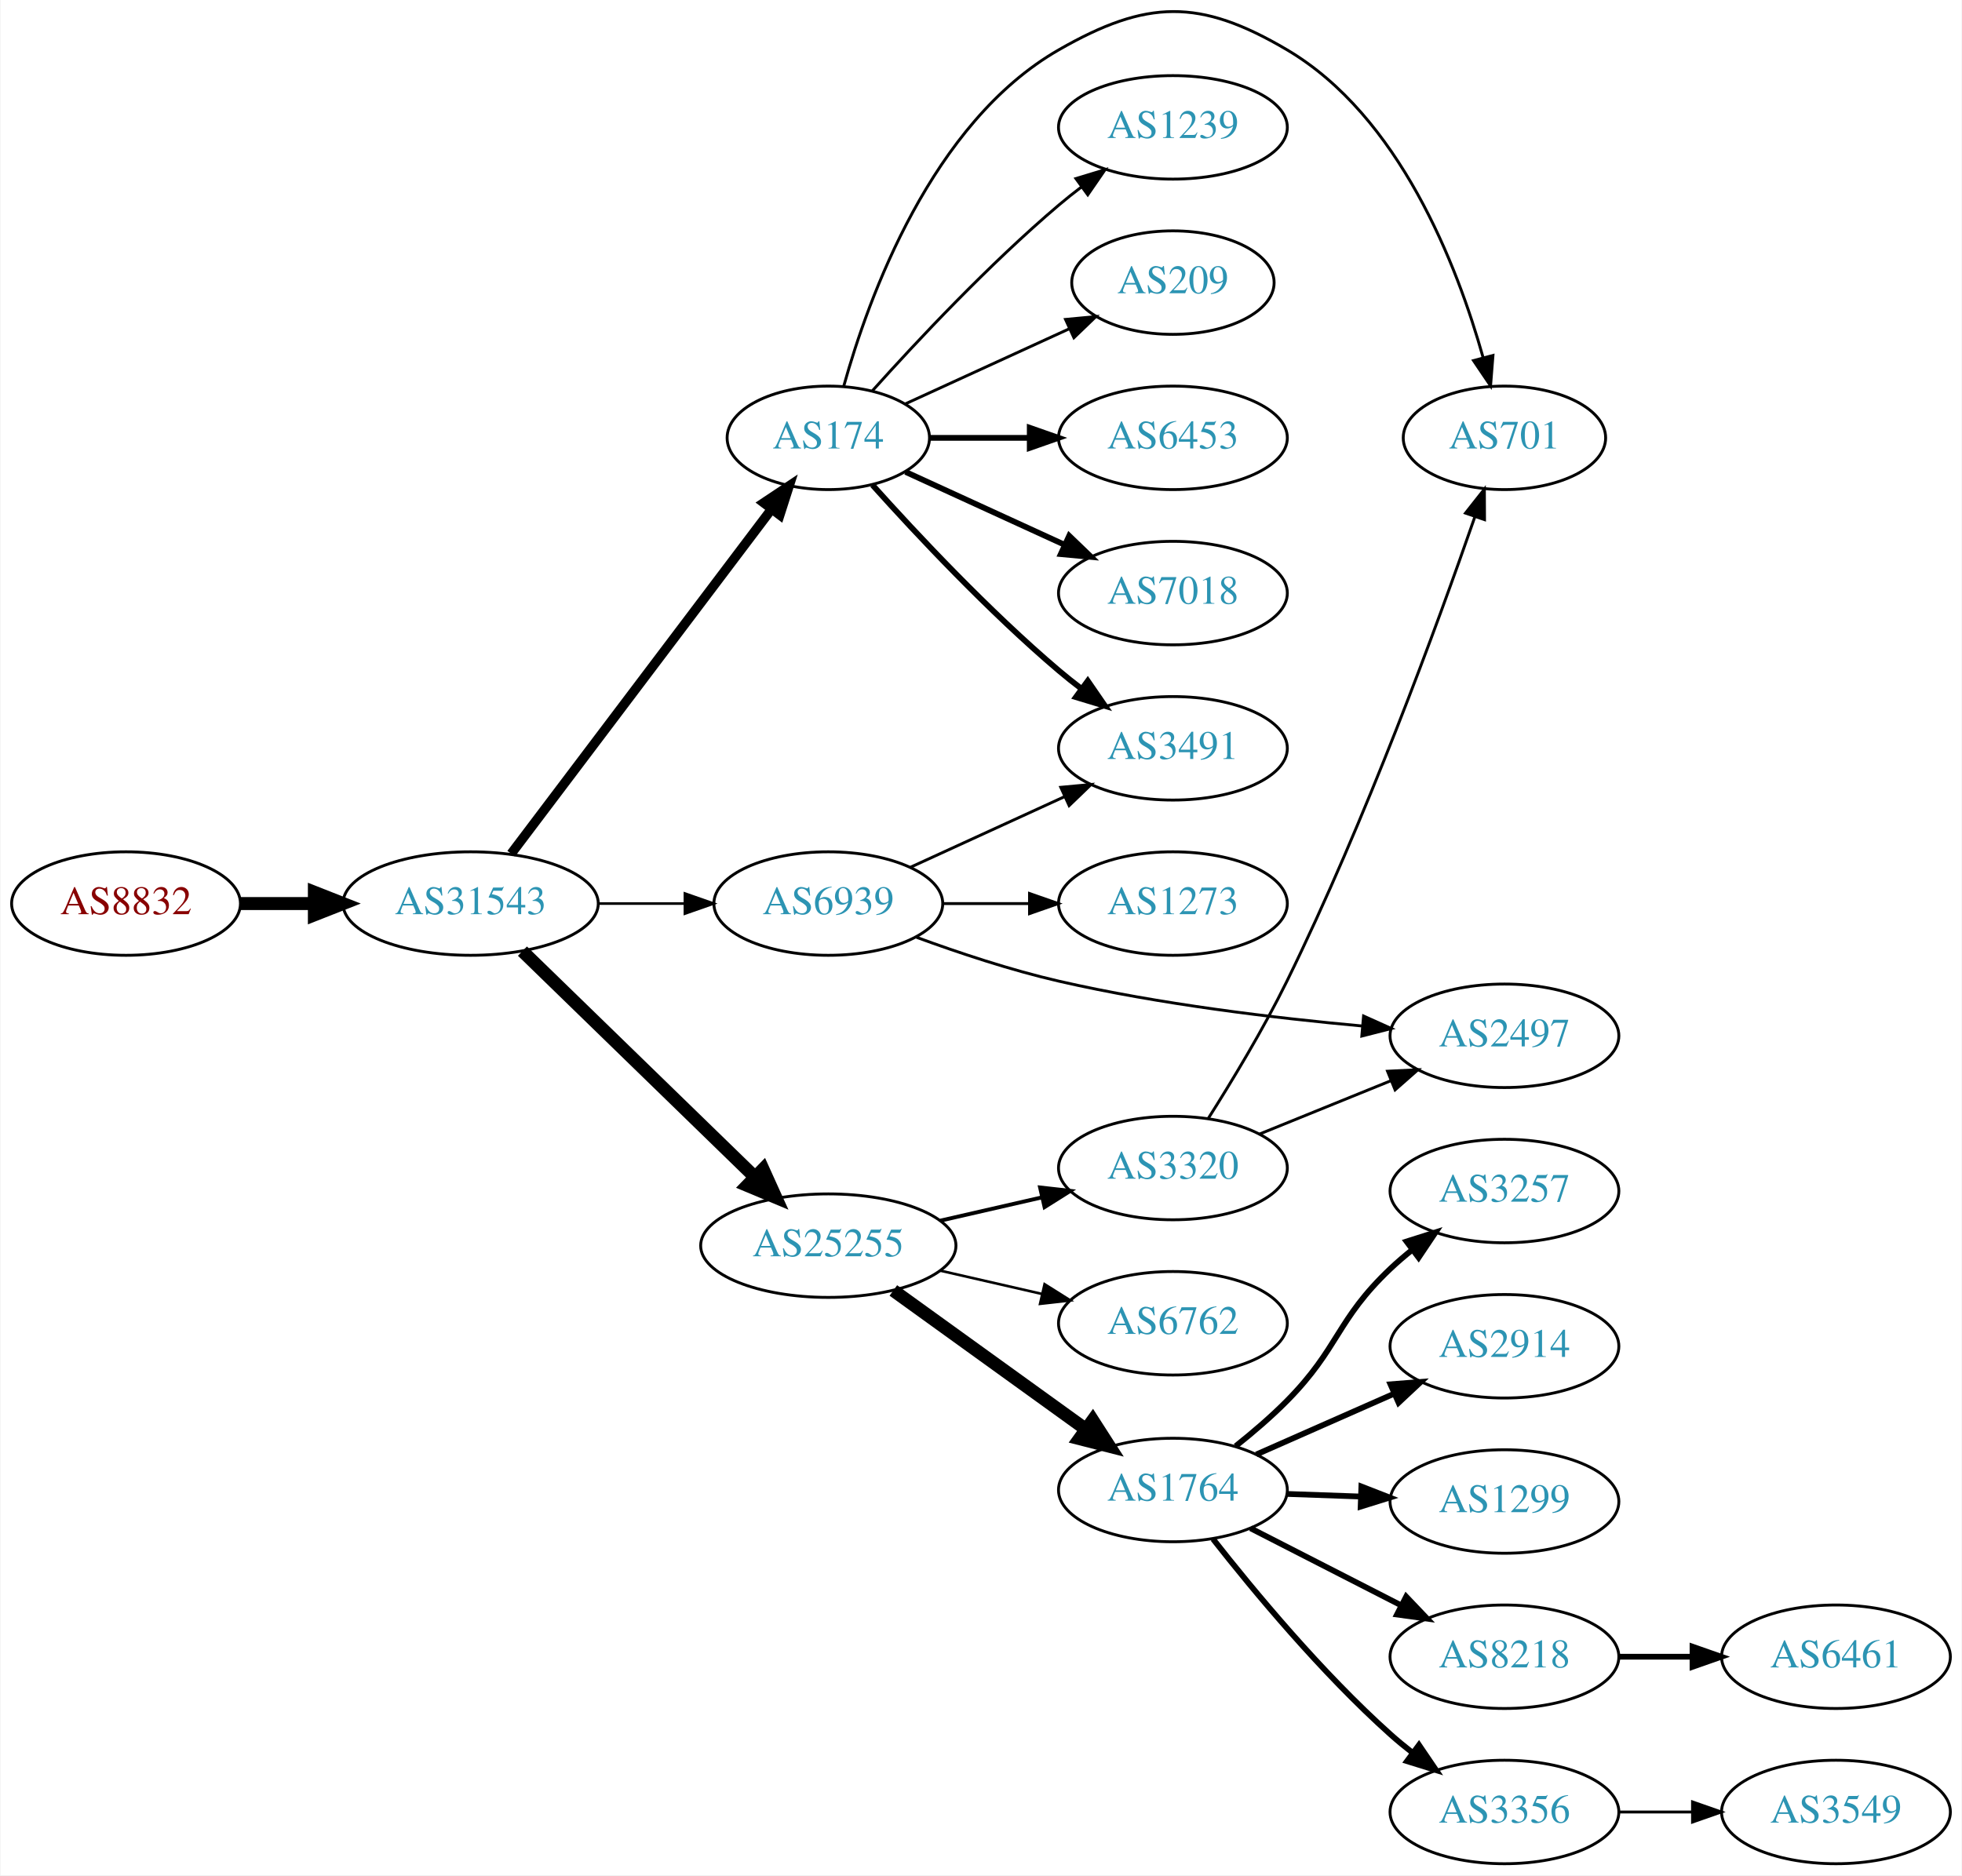
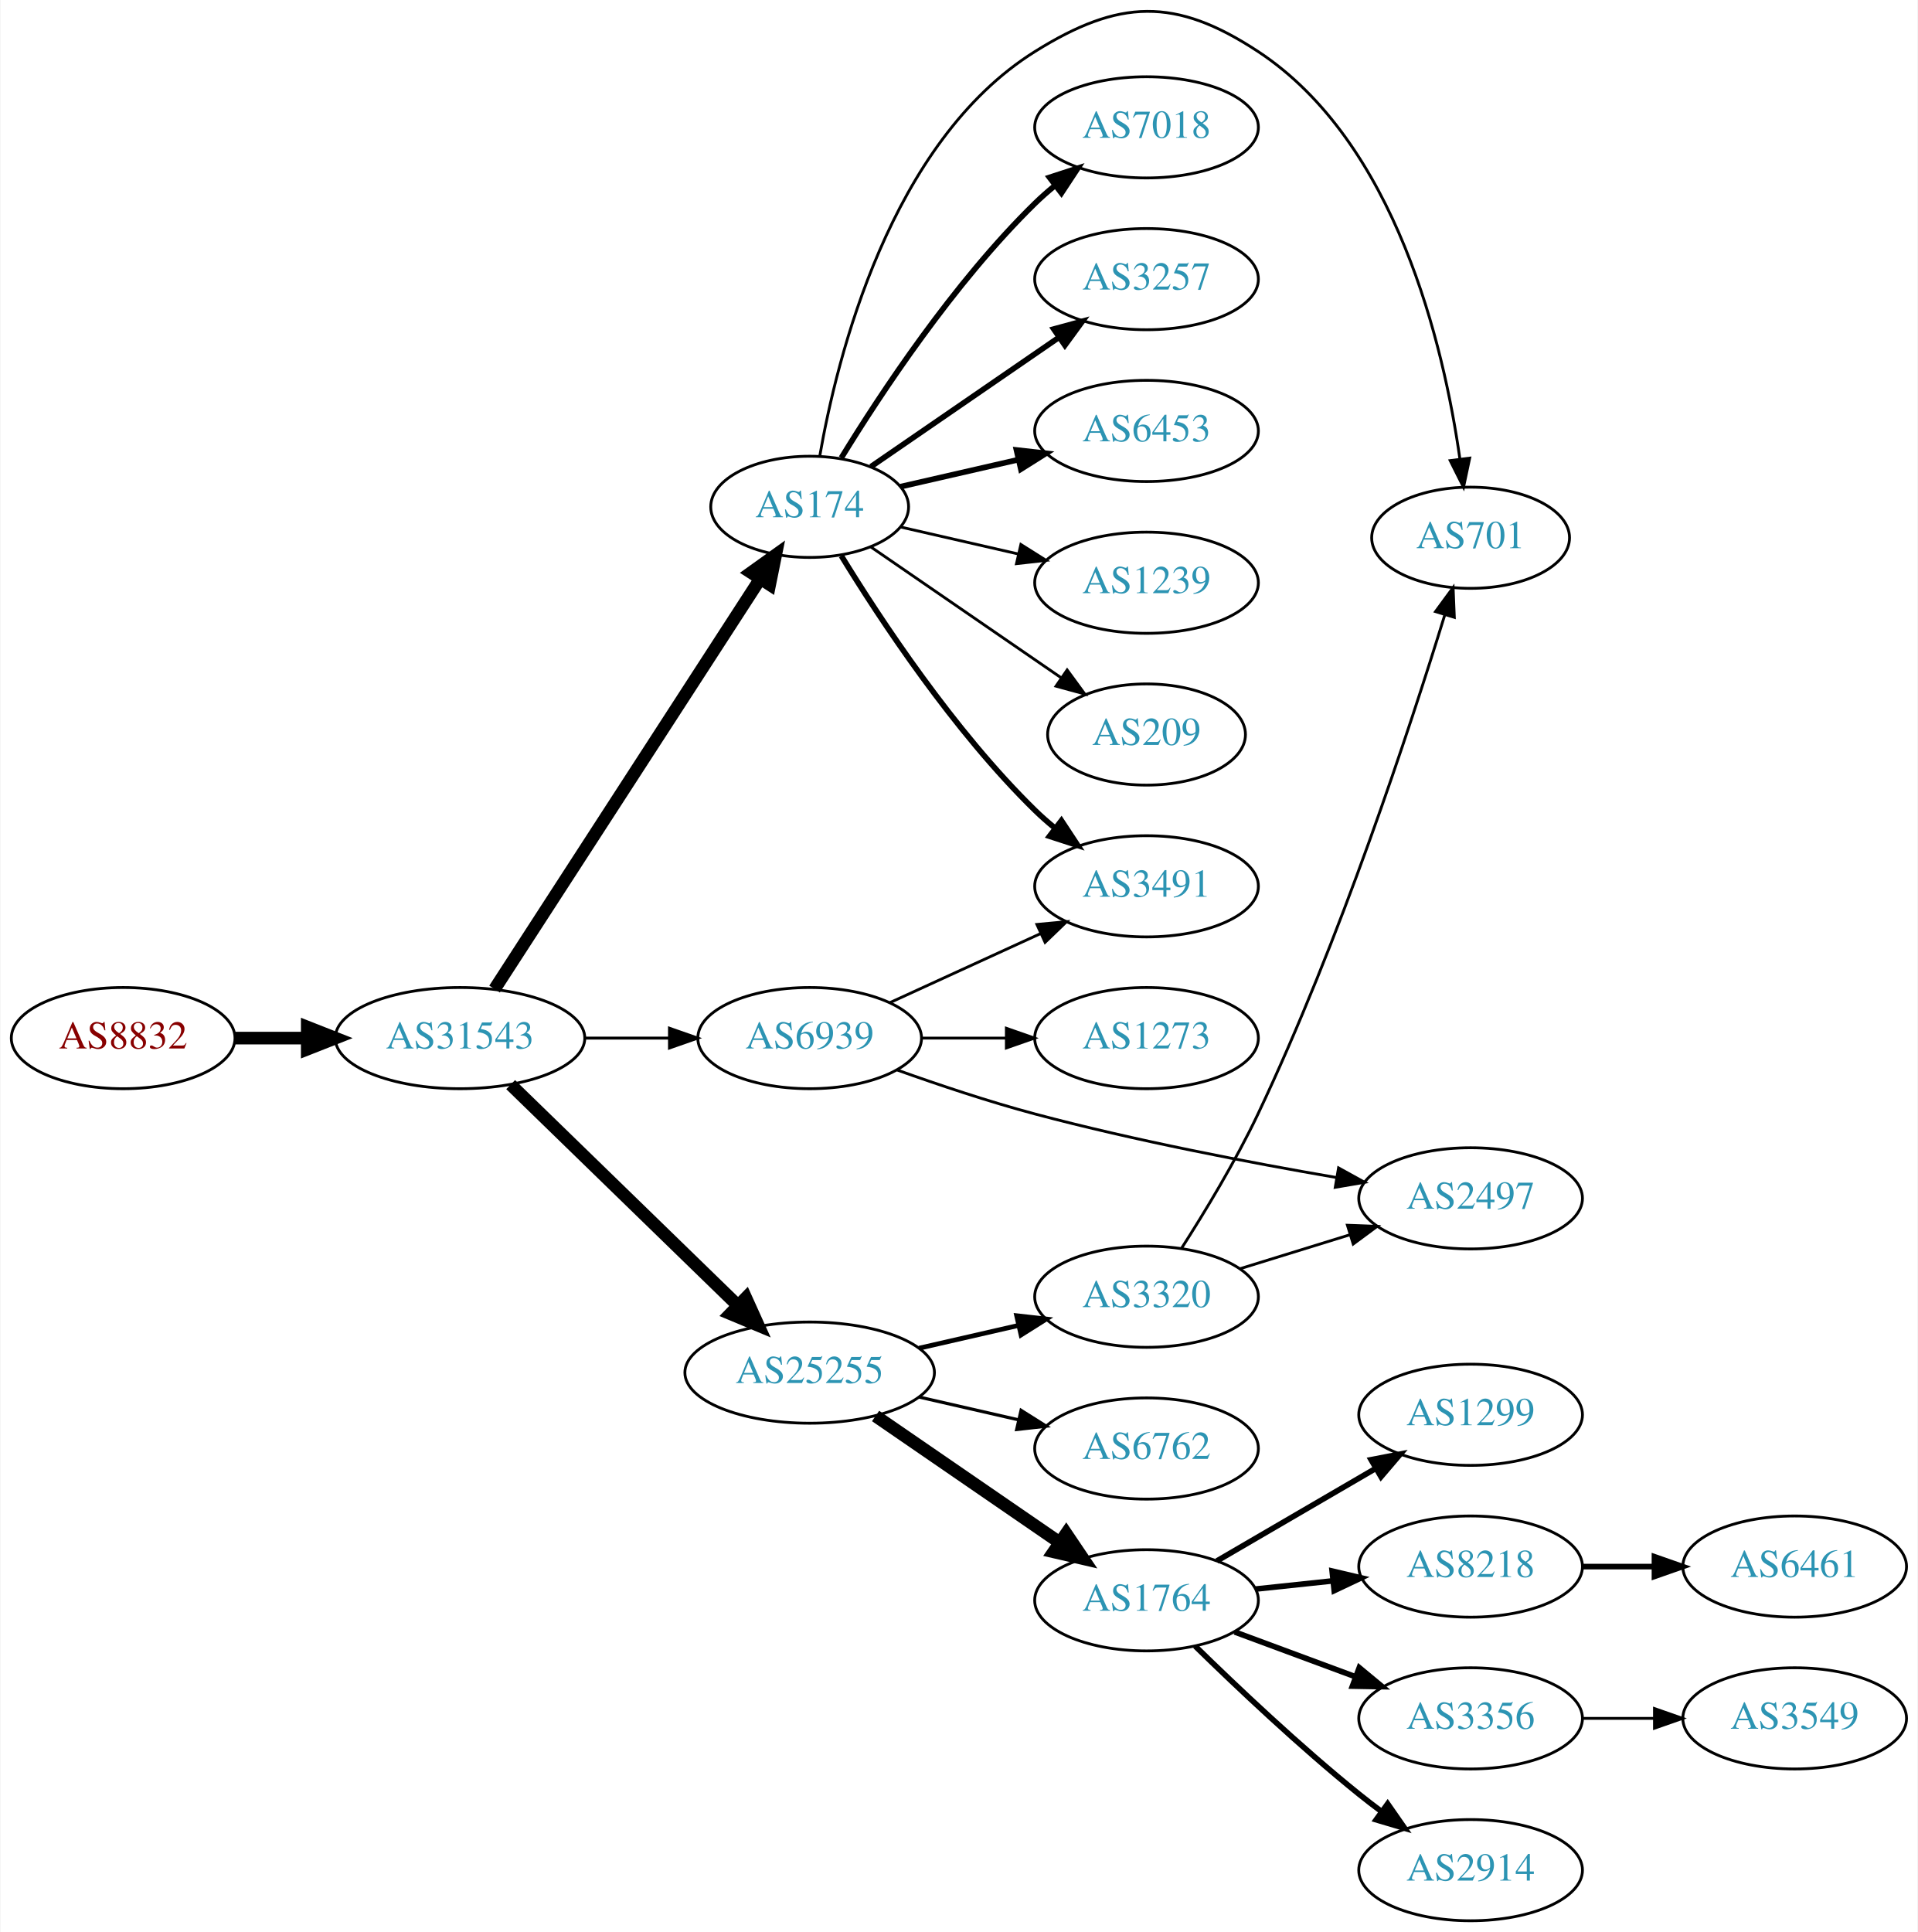
- <svg xmlns="http://www.w3.org/2000/svg" xmlns:xlink="http://www.w3.org/1999/xlink" width="682pt" height="652pt" viewBox="0.00 0.00 681.96 652.31">
-   <g id="graph0" class="graph" transform="scale(1 1) rotate(0) translate(4 648.306)">
-     <polygon fill="white" stroke="none" points="-4,4 -4,-648.306 677.956,-648.306 677.956,4 -4,4" />
+ <svg xmlns="http://www.w3.org/2000/svg" xmlns:xlink="http://www.w3.org/1999/xlink" width="682pt" height="687pt" viewBox="0.00 0.00 681.96 687.30">
+   <g id="graph0" class="graph" transform="scale(1 1) rotate(0) translate(4 683.303)">
+     <polygon fill="white" stroke="none" points="-4,4 -4,-683.303 677.956,-683.303 677.956,4 -4,4" />
    <g id="node1" class="node">
      <g id="a_node1">
        <a xlink:href="/asn/8832" xlink:title="AS8832 ~ Netvoice Data Security GmbH [AT]">
-           <ellipse fill="#ffffff" stroke="black" cx="39.647" cy="-334" rx="39.794" ry="18" />
-           <text text-anchor="middle" x="39.647" y="-330.3" font-family="Times,serif" font-size="14.00" fill="#880000">AS8832</text>
+           <ellipse fill="#ffffff" stroke="black" cx="39.647" cy="-314" rx="39.794" ry="18" />
+           <text text-anchor="middle" x="39.647" y="-310.3" font-family="Times,serif" font-size="14.00" fill="#880000">AS8832</text>
        </a>
      </g>
    </g>
    <g id="node2" class="node">
      <g id="a_node2">
        <a xlink:href="/asn/31543" xlink:title="AS31543 ~ myNET gmbh [AT]">
-           <ellipse fill="#ffffff" stroke="black" cx="159.489" cy="-334" rx="44.393" ry="18" />
-           <text text-anchor="middle" x="159.489" y="-330.3" font-family="Times,serif" font-size="14.00" fill="#2c94b3">AS31543</text>
+           <ellipse fill="#ffffff" stroke="black" cx="159.489" cy="-314" rx="44.393" ry="18" />
+           <text text-anchor="middle" x="159.489" y="-310.3" font-family="Times,serif" font-size="14.00" fill="#2c94b3">AS31543</text>
        </a>
      </g>
    </g>
    <g id="edge1" class="edge">
-       <path fill="none" stroke="black" stroke-width="4.5" d="M79.559,-334C87.662,-334 96.337,-334 104.863,-334" />
-       <polygon fill="black" stroke="black" stroke-width="4.5" points="105.141,-337.938 115.141,-334 105.141,-330.063 105.141,-337.938" />
+       <path fill="none" stroke="black" stroke-width="4.5" d="M79.559,-314C87.662,-314 96.337,-314 104.863,-314" />
+       <polygon fill="black" stroke="black" stroke-width="4.5" points="105.141,-317.938 115.141,-314 105.141,-310.063 105.141,-317.938" />
    </g>
    <g id="node3" class="node">
      <g id="a_node3">
-         <a xlink:href="/asn/174" xlink:title="AS174 ~ Cogent Communications [US]">
-           <ellipse fill="#ffffff" stroke="black" cx="283.881" cy="-496" rx="35.194" ry="18" />
-           <text text-anchor="middle" x="283.881" y="-492.3" font-family="Times,serif" font-size="14.00" fill="#2c94b3">AS174</text>
+         <a xlink:href="/asn/25255" xlink:title="AS25255 ~ ==&gt; TELE2 AUSTRIA &lt;== [AT]">
+           <ellipse fill="#ffffff" stroke="black" cx="283.881" cy="-195" rx="44.393" ry="18" />
+           <text text-anchor="middle" x="283.881" y="-191.3" font-family="Times,serif" font-size="14.00" fill="#2c94b3">AS25255</text>
        </a>
      </g>
    </g>
    <g id="edge2" class="edge">
-       <path fill="none" stroke="black" stroke-width="3.3" d="M173.587,-351.337C195.325,-380.109 238.936,-437.834 263.998,-471.007" />
-       <polygon fill="black" stroke="black" stroke-width="3.3" points="261.423,-473.404 270.244,-479.273 267.009,-469.185 261.423,-473.404" />
+       <path fill="none" stroke="black" stroke-width="4.5" d="M177.507,-297.454C198.488,-277.054 234.305,-242.23 258.279,-218.92" />
+       <polygon fill="black" stroke="black" stroke-width="4.5" points="261.188,-221.584 265.613,-211.79 255.698,-215.937 261.188,-221.584" />
    </g>
    <g id="node4" class="node">
      <g id="a_node4">
-         <a xlink:href="/asn/25255" xlink:title="AS25255 ~ ==&gt; TELE2 AUSTRIA &lt;== [AT]">
-           <ellipse fill="#ffffff" stroke="black" cx="283.881" cy="-215" rx="44.393" ry="18" />
-           <text text-anchor="middle" x="283.881" y="-211.3" font-family="Times,serif" font-size="14.00" fill="#2c94b3">AS25255</text>
+         <a xlink:href="/asn/174" xlink:title="AS174 ~ Cogent Communications [US]">
+           <ellipse fill="#ffffff" stroke="black" cx="283.881" cy="-503" rx="35.194" ry="18" />
+           <text text-anchor="middle" x="283.881" y="-499.3" font-family="Times,serif" font-size="14.00" fill="#2c94b3">AS174</text>
        </a>
      </g>
    </g>
    <g id="edge3" class="edge">
-       <path fill="none" stroke="black" stroke-width="4.5" d="M177.507,-317.454C198.488,-297.054 234.305,-262.23 258.279,-238.92" />
-       <polygon fill="black" stroke="black" stroke-width="4.5" points="261.188,-241.584 265.613,-231.79 255.698,-235.937 261.188,-241.584" />
+       <path fill="none" stroke="black" stroke-width="4.5" d="M171.784,-331.442C193.425,-364.859 240.825,-438.057 266.15,-477.163" />
+       <polygon fill="black" stroke="black" stroke-width="4.5" points="263.05,-479.62 271.79,-485.873 269.66,-475.339 263.05,-479.62" />
    </g>
    <g id="node5" class="node">
      <g id="a_node5">
        <a xlink:href="/asn/6939" xlink:title="AS6939 ~ Hurricane Electric LLC [US]">
-           <ellipse fill="#ffffff" stroke="black" cx="283.881" cy="-334" rx="39.794" ry="18" />
-           <text text-anchor="middle" x="283.881" y="-330.3" font-family="Times,serif" font-size="14.00" fill="#2c94b3">AS6939</text>
+           <ellipse fill="#ffffff" stroke="black" cx="283.881" cy="-314" rx="39.794" ry="18" />
+           <text text-anchor="middle" x="283.881" y="-310.3" font-family="Times,serif" font-size="14.00" fill="#2c94b3">AS6939</text>
        </a>
      </g>
    </g>
    <g id="edge4" class="edge">
-       <path fill="none" stroke="black" stroke-width="0.9" d="M203.985,-334C213.674,-334 224.01,-334 233.903,-334" />
-       <polygon fill="black" stroke="black" stroke-width="0.9" points="234.006,-337.5 244.006,-334 234.006,-330.5 234.006,-337.5" />
+       <path fill="none" stroke="black" stroke-width="1.038" d="M203.985,-314C213.674,-314 224.01,-314 233.903,-314" />
+       <polygon fill="black" stroke="black" stroke-width="1.038" points="234.006,-317.5 244.006,-314 234.006,-310.5 234.006,-317.5" />
    </g>
    <g id="node6" class="node">
      <g id="a_node6">
-         <a xlink:href="/asn/6453" xlink:title="AS6453 ~ TATA COMMUNICATIONS (AMERICA) INC [US]">
-           <ellipse fill="#ffffff" stroke="black" cx="403.724" cy="-496" rx="39.794" ry="18" />
-           <text text-anchor="middle" x="403.724" y="-492.3" font-family="Times,serif" font-size="14.00" fill="#2c94b3">AS6453</text>
+         <a xlink:href="/asn/3320" xlink:title="AS3320 ~ DTAG [DE]">
+           <ellipse fill="#ffffff" stroke="black" cx="403.724" cy="-222" rx="39.794" ry="18" />
+           <text text-anchor="middle" x="403.724" y="-218.3" font-family="Times,serif" font-size="14.00" fill="#2c94b3">AS3320</text>
        </a>
      </g>
    </g>
    <g id="edge5" class="edge">
-       <path fill="none" stroke="black" stroke-width="2" d="M319.283,-496C330.107,-496 342.275,-496 353.901,-496" />
-       <polygon fill="black" stroke="black" stroke-width="2" points="353.932,-499.5 363.932,-496 353.932,-492.5 353.932,-499.5" />
+       <path fill="none" stroke="black" stroke-width="1.688" d="M322.816,-203.692C334.057,-206.267 346.469,-209.111 358.092,-211.774" />
+       <polygon fill="black" stroke="black" stroke-width="1.688" points="357.525,-215.235 368.054,-214.057 359.088,-208.412 357.525,-215.235" />
    </g>
    <g id="node7" class="node">
      <g id="a_node7">
-         <a xlink:href="/asn/7018" xlink:title="AS7018 ~ AT&amp;T Services, Inc. [US]">
-           <ellipse fill="#ffffff" stroke="black" cx="403.724" cy="-442" rx="39.794" ry="18" />
-           <text text-anchor="middle" x="403.724" y="-438.3" font-family="Times,serif" font-size="14.00" fill="#2c94b3">AS7018</text>
+         <a xlink:href="/asn/1764" xlink:title="AS1764 ~ NEXTLAYER-AS [AT]">
+           <ellipse fill="#ffffff" stroke="black" cx="403.724" cy="-114" rx="39.794" ry="18" />
+           <text text-anchor="middle" x="403.724" y="-110.3" font-family="Times,serif" font-size="14.00" fill="#2c94b3">AS1764</text>
        </a>
      </g>
    </g>
    <g id="edge6" class="edge">
-       <path fill="none" stroke="black" stroke-width="2" d="M310.742,-484.149C326.863,-476.762 347.865,-467.138 365.73,-458.952" />
-       <polygon fill="black" stroke="black" stroke-width="2" points="367.649,-461.923 375.282,-454.575 364.733,-455.559 367.649,-461.923" />
+       <path fill="none" stroke="black" stroke-width="4.5" d="M307.324,-179.574C325.905,-166.802 352.466,-148.545 372.846,-134.537" />
+       <polygon fill="black" stroke="black" stroke-width="4.5" points="375.149,-137.731 381.16,-128.822 370.689,-131.242 375.149,-137.731" />
    </g>
    <g id="node8" class="node">
      <g id="a_node8">
-         <a xlink:href="/asn/3491" xlink:title="AS3491 ~ PCCW Global, Inc. [US]">
-           <ellipse fill="#ffffff" stroke="black" cx="403.724" cy="-388" rx="39.794" ry="18" />
-           <text text-anchor="middle" x="403.724" y="-384.3" font-family="Times,serif" font-size="14.00" fill="#2c94b3">AS3491</text>
+         <a xlink:href="/asn/6762" xlink:title="AS6762 ~ TELECOM ITALIA SPARKLE S.p.A. [IT]">
+           <ellipse fill="#ffffff" stroke="black" cx="403.724" cy="-168" rx="39.794" ry="18" />
+           <text text-anchor="middle" x="403.724" y="-164.3" font-family="Times,serif" font-size="14.00" fill="#2c94b3">AS6762</text>
        </a>
      </g>
    </g>
    <g id="edge7" class="edge">
-       <path fill="none" stroke="black" stroke-width="2" d="M299.243,-479.591C314.516,-462.568 339.775,-435.604 364.077,-415 366.574,-412.883 369.235,-410.768 371.946,-408.707" />
-       <polygon fill="black" stroke="black" stroke-width="2" points="374.112,-411.459 380.123,-402.734 369.983,-405.806 374.112,-411.459" />
+       <path fill="none" stroke="black" stroke-width="1.125" d="M322.816,-186.308C334.057,-183.733 346.469,-180.889 358.092,-178.226" />
+       <polygon fill="black" stroke="black" stroke-width="1.125" points="359.088,-181.588 368.054,-175.943 357.525,-174.765 359.088,-181.588" />
    </g>
    <g id="node9" class="node">
      <g id="a_node9">
-         <a xlink:href="/asn/1239" xlink:title="AS1239 ~ Sprint [US]">
-           <ellipse fill="#ffffff" stroke="black" cx="403.724" cy="-604" rx="39.794" ry="18" />
-           <text text-anchor="middle" x="403.724" y="-600.3" font-family="Times,serif" font-size="14.00" fill="#2c94b3">AS1239</text>
+         <a xlink:href="/asn/7018" xlink:title="AS7018 ~ AT&amp;T Services, Inc. [US]">
+           <ellipse fill="#ffffff" stroke="black" cx="403.724" cy="-638" rx="39.794" ry="18" />
+           <text text-anchor="middle" x="403.724" y="-634.3" font-family="Times,serif" font-size="14.00" fill="#2c94b3">AS7018</text>
        </a>
      </g>
    </g>
    <g id="edge8" class="edge">
-       <path fill="none" stroke="black" d="M299.243,-512.409C314.516,-529.432 339.775,-556.396 364.077,-577 366.574,-579.117 369.235,-581.232 371.946,-583.293" />
-       <polygon fill="black" stroke="black" points="369.983,-586.194 380.123,-589.266 374.112,-580.541 369.983,-586.194" />
+       <path fill="none" stroke="black" stroke-width="2" d="M295.147,-520.44C308.955,-542.991 335.144,-582.722 364.077,-611 366.217,-613.092 368.535,-615.137 370.934,-617.106" />
+       <polygon fill="black" stroke="black" stroke-width="2" points="369.201,-620.185 379.276,-623.464 373.445,-614.618 369.201,-620.185" />
    </g>
    <g id="node10" class="node">
      <g id="a_node10">
-         <a xlink:href="/asn/701" xlink:title="AS701 ~ UUNET [US]">
-           <ellipse fill="#ffffff" stroke="black" cx="519.017" cy="-496" rx="35.194" ry="18" />
-           <text text-anchor="middle" x="519.017" y="-492.3" font-family="Times,serif" font-size="14.00" fill="#2c94b3">AS701</text>
+         <a xlink:href="/asn/3257" xlink:title="AS3257 ~ GTT [DE]">
+           <ellipse fill="#ffffff" stroke="black" cx="403.724" cy="-584" rx="39.794" ry="18" />
+           <text text-anchor="middle" x="403.724" y="-580.3" font-family="Times,serif" font-size="14.00" fill="#2c94b3">AS3257</text>
        </a>
      </g>
    </g>
    <g id="edge9" class="edge">
-       <path fill="none" stroke="black" d="M289.293,-514.141C297.816,-544.706 319.748,-605.611 364.077,-631 394.658,-648.515 413.015,-648.902 443.37,-631 482.504,-607.921 502.552,-556.148 511.624,-523.844" />
-       <polygon fill="black" stroke="black" points="515.028,-524.663 514.194,-514.101 508.259,-522.878 515.028,-524.663" />
+       <path fill="none" stroke="black" stroke-width="2" d="M305.678,-517.295C324.261,-530.068 351.712,-548.937 372.68,-563.349" />
+       <polygon fill="black" stroke="black" stroke-width="2" points="370.714,-566.245 380.938,-569.025 374.68,-560.476 370.714,-566.245" />
    </g>
    <g id="node11" class="node">
      <g id="a_node11">
-         <a xlink:href="/asn/209" xlink:title="AS209 ~ CenturyLink Communications, LLC [US]">
-           <ellipse fill="#ffffff" stroke="black" cx="403.724" cy="-550" rx="35.194" ry="18" />
-           <text text-anchor="middle" x="403.724" y="-546.3" font-family="Times,serif" font-size="14.00" fill="#2c94b3">AS209</text>
+         <a xlink:href="/asn/3491" xlink:title="AS3491 ~ PCCW Global, Inc. [US]">
+           <ellipse fill="#ffffff" stroke="black" cx="403.724" cy="-368" rx="39.794" ry="18" />
+           <text text-anchor="middle" x="403.724" y="-364.3" font-family="Times,serif" font-size="14.00" fill="#2c94b3">AS3491</text>
        </a>
      </g>
    </g>
    <g id="edge10" class="edge">
-       <path fill="none" stroke="black" d="M310.742,-507.851C327.474,-515.518 349.464,-525.594 367.747,-533.972" />
-       <polygon fill="black" stroke="black" points="366.374,-537.193 376.923,-538.177 369.29,-530.829 366.374,-537.193" />
+       <path fill="none" stroke="black" stroke-width="2" d="M295.147,-485.56C308.955,-463.009 335.144,-423.278 364.077,-395 366.217,-392.908 368.535,-390.863 370.934,-388.894" />
+       <polygon fill="black" stroke="black" stroke-width="2" points="373.445,-391.382 379.276,-382.536 369.201,-385.815 373.445,-391.382" />
    </g>
    <g id="node12" class="node">
      <g id="a_node12">
-         <a xlink:href="/asn/3320" xlink:title="AS3320 ~ DTAG [DE]">
-           <ellipse fill="#ffffff" stroke="black" cx="403.724" cy="-242" rx="39.794" ry="18" />
-           <text text-anchor="middle" x="403.724" y="-238.3" font-family="Times,serif" font-size="14.00" fill="#2c94b3">AS3320</text>
+         <a xlink:href="/asn/6453" xlink:title="AS6453 ~ TATA COMMUNICATIONS (AMERICA) INC [US]">
+           <ellipse fill="#ffffff" stroke="black" cx="403.724" cy="-530" rx="39.794" ry="18" />
+           <text text-anchor="middle" x="403.724" y="-526.3" font-family="Times,serif" font-size="14.00" fill="#2c94b3">AS6453</text>
        </a>
      </g>
    </g>
    <g id="edge11" class="edge">
-       <path fill="none" stroke="black" stroke-width="1.35" d="M322.816,-223.692C334.057,-226.267 346.469,-229.111 358.092,-231.774" />
-       <polygon fill="black" stroke="black" stroke-width="1.35" points="357.525,-235.235 368.054,-234.057 359.088,-228.412 357.525,-235.235" />
+       <path fill="none" stroke="black" stroke-width="2" d="M316.151,-510.165C328.991,-513.106 344.095,-516.567 358.063,-519.767" />
+       <polygon fill="black" stroke="black" stroke-width="2" points="357.454,-523.219 367.983,-522.04 359.018,-516.395 357.454,-523.219" />
    </g>
    <g id="node13" class="node">
      <g id="a_node13">
-         <a xlink:href="/asn/1764" xlink:title="AS1764 ~ NEXTLAYER-AS [AT]">
-           <ellipse fill="#ffffff" stroke="black" cx="403.724" cy="-130" rx="39.794" ry="18" />
-           <text text-anchor="middle" x="403.724" y="-126.3" font-family="Times,serif" font-size="14.00" fill="#2c94b3">AS1764</text>
+         <a xlink:href="/asn/1239" xlink:title="AS1239 ~ Sprint [US]">
+           <ellipse fill="#ffffff" stroke="black" cx="403.724" cy="-476" rx="39.794" ry="18" />
+           <text text-anchor="middle" x="403.724" y="-472.3" font-family="Times,serif" font-size="14.00" fill="#2c94b3">AS1239</text>
        </a>
      </g>
    </g>
    <g id="edge12" class="edge">
-       <path fill="none" stroke="black" stroke-width="4.5" d="M306.495,-199.41C325.3,-185.846 352.717,-166.07 373.48,-151.094" />
-       <polygon fill="black" stroke="black" stroke-width="4.5" points="375.836,-154.249 381.643,-145.205 371.229,-147.862 375.836,-154.249" />
+       <path fill="none" stroke="black" d="M316.151,-495.835C328.991,-492.894 344.095,-489.433 358.063,-486.233" />
+       <polygon fill="black" stroke="black" points="359.018,-489.605 367.983,-483.96 357.454,-482.781 359.018,-489.605" />
    </g>
    <g id="node14" class="node">
      <g id="a_node14">
-         <a xlink:href="/asn/6762" xlink:title="AS6762 ~ TELECOM ITALIA SPARKLE S.p.A. [IT]">
-           <ellipse fill="#ffffff" stroke="black" cx="403.724" cy="-188" rx="39.794" ry="18" />
-           <text text-anchor="middle" x="403.724" y="-184.3" font-family="Times,serif" font-size="14.00" fill="#2c94b3">AS6762</text>
+         <a xlink:href="/asn/209" xlink:title="AS209 ~ CenturyLink Communications, LLC [US]">
+           <ellipse fill="#ffffff" stroke="black" cx="403.724" cy="-422" rx="35.194" ry="18" />
+           <text text-anchor="middle" x="403.724" y="-418.3" font-family="Times,serif" font-size="14.00" fill="#2c94b3">AS209</text>
        </a>
      </g>
    </g>
    <g id="edge13" class="edge">
-       <path fill="none" stroke="black" stroke-width="0.9" d="M322.816,-206.308C334.057,-203.733 346.469,-200.889 358.092,-198.226" />
-       <polygon fill="black" stroke="black" stroke-width="0.9" points="359.088,-201.588 368.054,-195.943 357.525,-194.765 359.088,-201.588" />
-     </g>
-     <g id="edge25" class="edge">
-       <path fill="none" stroke="black" d="M312.51,-346.661C328.467,-353.973 348.738,-363.261 366.02,-371.181" />
-       <polygon fill="black" stroke="black" points="364.719,-374.435 375.268,-375.419 367.635,-368.071 364.719,-374.435" />
+       <path fill="none" stroke="black" d="M305.678,-488.705C324.494,-475.772 352.4,-456.591 373.464,-442.112" />
+       <polygon fill="black" stroke="black" points="375.48,-444.973 381.739,-436.424 371.515,-439.204 375.48,-444.973" />
    </g>
    <g id="node15" class="node">
      <g id="a_node15">
+         <a xlink:href="/asn/701" xlink:title="AS701 ~ UUNET [US]">
+           <ellipse fill="#ffffff" stroke="black" cx="519.017" cy="-492" rx="35.194" ry="18" />
+           <text text-anchor="middle" x="519.017" y="-488.3" font-family="Times,serif" font-size="14.00" fill="#2c94b3">AS701</text>
+         </a>
+       </g>
+     </g>
+     <g id="edge14" class="edge">
+       <path fill="none" stroke="black" d="M287.454,-520.974C293.544,-555.995 312.425,-632.757 364.077,-665 393.972,-683.661 413.926,-684.364 443.37,-665 492.565,-632.648 509.484,-560.264 515.193,-520.137" />
+       <polygon fill="black" stroke="black" points="518.697,-520.332 516.497,-509.968 511.754,-519.442 518.697,-520.332" />
+     </g>
+     <g id="edge25" class="edge">
+       <path fill="none" stroke="black" d="M312.51,-326.661C328.467,-333.973 348.738,-343.261 366.02,-351.181" />
+       <polygon fill="black" stroke="black" points="364.719,-354.435 375.268,-355.419 367.635,-348.071 364.719,-354.435" />
+     </g>
+     <g id="node22" class="node">
+       <g id="a_node22">
        <a xlink:href="/asn/2497" xlink:title="AS2497 ~ Internet Initiative Japan Inc. [JP]">
-           <ellipse fill="#ffffff" stroke="black" cx="519.017" cy="-288" rx="39.794" ry="18" />
-           <text text-anchor="middle" x="519.017" y="-284.3" font-family="Times,serif" font-size="14.00" fill="#2c94b3">AS2497</text>
-         </a>
-       </g>
-     </g>
-     <g id="edge24" class="edge">
-       <path fill="none" stroke="black" d="M314.546,-322.265C329.239,-316.872 347.371,-310.836 364.077,-307 398.976,-298.987 439.152,-294.173 469.708,-291.395" />
-       <polygon fill="black" stroke="black" points="470.02,-294.881 479.68,-290.53 469.415,-287.908 470.02,-294.881" />
+           <ellipse fill="#ffffff" stroke="black" cx="519.017" cy="-257" rx="39.794" ry="18" />
+           <text text-anchor="middle" x="519.017" y="-253.3" font-family="Times,serif" font-size="14.00" fill="#2c94b3">AS2497</text>
+         </a>
+       </g>
+     </g>
+     <g id="edge23" class="edge">
+       <path fill="none" stroke="black" d="M315.046,-302.636C329.701,-297.394 347.655,-291.378 364.077,-287 399.652,-277.517 440.592,-269.682 471.306,-264.4" />
+       <polygon fill="black" stroke="black" points="472.031,-267.827 481.307,-262.708 470.863,-260.925 472.031,-267.827" />
    </g>
    <g id="node23" class="node">
      <g id="a_node23">
        <a xlink:href="/asn/1273" xlink:title="AS1273 ~ Vodafone Group PLC [EU]">
-           <ellipse fill="#ffffff" stroke="black" cx="403.724" cy="-334" rx="39.794" ry="18" />
-           <text text-anchor="middle" x="403.724" y="-330.3" font-family="Times,serif" font-size="14.00" fill="#2c94b3">AS1273</text>
-         </a>
-       </g>
-     </g>
-     <g id="edge23" class="edge">
-       <path fill="none" stroke="black" d="M323.794,-334C333.347,-334 343.697,-334 353.659,-334" />
-       <polygon fill="black" stroke="black" points="353.852,-337.5 363.852,-334 353.852,-330.5 353.852,-337.5" />
-     </g>
-     <g id="edge14" class="edge">
-       <path fill="none" stroke="black" d="M416.003,-259.233C424.164,-272.096 435.156,-290.264 443.37,-307 470.722,-362.725 495.739,-431.135 508.709,-468.467" />
-       <polygon fill="black" stroke="black" points="505.474,-469.821 512.04,-478.136 512.092,-467.541 505.474,-469.821" />
-     </g>
-     <g id="edge15" class="edge">
-       <path fill="none" stroke="black" d="M433.9,-253.846C447.775,-259.48 464.552,-266.292 479.461,-272.346" />
-       <polygon fill="black" stroke="black" points="478.358,-275.675 488.94,-276.194 480.991,-269.189 478.358,-275.675" />
+           <ellipse fill="#ffffff" stroke="black" cx="403.724" cy="-314" rx="39.794" ry="18" />
+           <text text-anchor="middle" x="403.724" y="-310.3" font-family="Times,serif" font-size="14.00" fill="#2c94b3">AS1273</text>
+         </a>
+       </g>
+     </g>
+     <g id="edge24" class="edge">
+       <path fill="none" stroke="black" d="M323.794,-314C333.347,-314 343.697,-314 353.659,-314" />
+       <polygon fill="black" stroke="black" points="353.852,-317.5 363.852,-314 353.852,-310.5 353.852,-317.5" />
+     </g>
+     <g id="edge22" class="edge">
+       <path fill="none" stroke="black" d="M416.137,-239.168C424.365,-251.999 435.382,-270.155 443.37,-287 472.496,-348.418 497.47,-424.47 509.8,-464.455" />
+       <polygon fill="black" stroke="black" points="506.53,-465.731 512.796,-474.274 513.225,-463.688 506.53,-465.731" />
+     </g>
+     <g id="edge21" class="edge">
+       <path fill="none" stroke="black" d="M436.886,-231.936C449.084,-235.705 463.159,-240.053 476.125,-244.058" />
+       <polygon fill="black" stroke="black" points="475.187,-247.431 485.774,-247.039 477.253,-240.743 475.187,-247.431" />
    </g>
    <g id="node16" class="node">
      <g id="a_node16">
-         <a xlink:href="/asn/2914" xlink:title="AS2914 ~ NTT America, Inc. [US]">
-           <ellipse fill="#ffffff" stroke="black" cx="519.017" cy="-180" rx="39.794" ry="18" />
-           <text text-anchor="middle" x="519.017" y="-176.3" font-family="Times,serif" font-size="14.00" fill="#2c94b3">AS2914</text>
-         </a>
-       </g>
-     </g>
-     <g id="edge16" class="edge">
-       <path fill="none" stroke="black" stroke-width="2" d="M432.729,-142.36C447.163,-148.73 464.964,-156.586 480.563,-163.47" />
-       <polygon fill="black" stroke="black" stroke-width="2" points="479.379,-166.774 489.941,-167.609 482.206,-160.37 479.379,-166.774" />
+         <a xlink:href="/asn/3356" xlink:title="AS3356 ~ Level 3 Parent, LLC [US]">
+           <ellipse fill="#ffffff" stroke="black" cx="519.017" cy="-72" rx="39.794" ry="18" />
+           <text text-anchor="middle" x="519.017" y="-68.3" font-family="Times,serif" font-size="14.00" fill="#2c94b3">AS3356</text>
+         </a>
+       </g>
+     </g>
+     <g id="edge15" class="edge">
+       <path fill="none" stroke="black" stroke-width="2" d="M435.084,-102.745C448.291,-97.849 463.948,-92.044 478.081,-86.805" />
+       <polygon fill="black" stroke="black" stroke-width="2" points="479.413,-90.044 487.572,-83.286 476.979,-83.481 479.413,-90.044" />
    </g>
    <g id="node17" class="node">
      <g id="a_node17">
-         <a xlink:href="/asn/1299" xlink:title="AS1299 ~ Telia Carrier [EU]">
-           <ellipse fill="#ffffff" stroke="black" cx="519.017" cy="-126" rx="39.794" ry="18" />
-           <text text-anchor="middle" x="519.017" y="-122.3" font-family="Times,serif" font-size="14.00" fill="#2c94b3">AS1299</text>
-         </a>
-       </g>
-     </g>
-     <g id="edge17" class="edge">
-       <path fill="none" stroke="black" stroke-width="2" d="M443.396,-128.635C451.599,-128.345 460.363,-128.036 468.895,-127.734" />
-       <polygon fill="black" stroke="black" stroke-width="2" points="469.264,-131.224 479.134,-127.373 469.017,-124.228 469.264,-131.224" />
+         <a xlink:href="/asn/2914" xlink:title="AS2914 ~ NTT America, Inc. [US]">
+           <ellipse fill="#ffffff" stroke="black" cx="519.017" cy="-18" rx="39.794" ry="18" />
+           <text text-anchor="middle" x="519.017" y="-14.3" font-family="Times,serif" font-size="14.00" fill="#2c94b3">AS2914</text>
+         </a>
+       </g>
+     </g>
+     <g id="edge16" class="edge">
+       <path fill="none" stroke="black" stroke-width="2" d="M421.038,-97.703C435.784,-83.274 458.34,-61.935 479.37,-45 481.92,-42.947 484.617,-40.876 487.352,-38.843" />
+       <polygon fill="black" stroke="black" stroke-width="2" points="489.505,-41.605 495.565,-32.914 485.408,-35.929 489.505,-41.605" />
    </g>
    <g id="node18" class="node">
      <g id="a_node18">
-         <a xlink:href="/asn/8218" xlink:title="AS8218 ~ legacy Neotelecoms [FR]">
-           <ellipse fill="#ffffff" stroke="black" cx="519.017" cy="-72" rx="39.794" ry="18" />
-           <text text-anchor="middle" x="519.017" y="-68.3" font-family="Times,serif" font-size="14.00" fill="#2c94b3">AS8218</text>
-         </a>
-       </g>
-     </g>
-     <g id="edge18" class="edge">
-       <path fill="none" stroke="black" stroke-width="2" d="M430.715,-116.694C446.259,-108.736 466.21,-98.522 483.115,-89.868" />
-       <polygon fill="black" stroke="black" stroke-width="2" points="484.84,-92.917 492.146,-85.245 481.65,-86.686 484.84,-92.917" />
+         <a xlink:href="/asn/1299" xlink:title="AS1299 ~ Telia Carrier [EU]">
+           <ellipse fill="#ffffff" stroke="black" cx="519.017" cy="-180" rx="39.794" ry="18" />
+           <text text-anchor="middle" x="519.017" y="-176.3" font-family="Times,serif" font-size="14.00" fill="#2c94b3">AS1299</text>
+         </a>
+       </g>
+     </g>
+     <g id="edge17" class="edge">
+       <path fill="none" stroke="black" stroke-width="2" d="M428.75,-127.997C445.123,-137.535 467.01,-150.285 485.014,-160.774" />
+       <polygon fill="black" stroke="black" stroke-width="2" points="483.622,-164.014 494.025,-166.023 487.146,-157.965 483.622,-164.014" />
    </g>
    <g id="node19" class="node">
      <g id="a_node19">
-         <a xlink:href="/asn/3356" xlink:title="AS3356 ~ Level 3 Parent, LLC [US]">
-           <ellipse fill="#ffffff" stroke="black" cx="519.017" cy="-18" rx="39.794" ry="18" />
-           <text text-anchor="middle" x="519.017" y="-14.3" font-family="Times,serif" font-size="14.00" fill="#2c94b3">AS3356</text>
-         </a>
-       </g>
-     </g>
-     <g id="edge19" class="edge">
-       <path fill="none" stroke="black" stroke-width="2" d="M417.675,-112.949C431.775,-94.971 455.515,-66.348 479.37,-45 481.81,-42.817 484.431,-40.657 487.116,-38.566" />
-       <polygon fill="black" stroke="black" stroke-width="2" points="489.295,-41.308 495.252,-32.546 485.132,-35.68 489.295,-41.308" />
+         <a xlink:href="/asn/8218" xlink:title="AS8218 ~ legacy Neotelecoms [FR]">
+           <ellipse fill="#ffffff" stroke="black" cx="519.017" cy="-126" rx="39.794" ry="18" />
+           <text text-anchor="middle" x="519.017" y="-122.3" font-family="Times,serif" font-size="14.00" fill="#2c94b3">AS8218</text>
+         </a>
+       </g>
+     </g>
+     <g id="edge18" class="edge">
+       <path fill="none" stroke="black" stroke-width="2" d="M442.449,-117.996C451.241,-118.927 460.721,-119.931 469.895,-120.903" />
+       <polygon fill="black" stroke="black" stroke-width="2" points="469.757,-124.408 480.07,-121.981 470.495,-117.447 469.757,-124.408" />
    </g>
    <g id="node20" class="node">
      <g id="a_node20">
-         <a xlink:href="/asn/3257" xlink:title="AS3257 ~ GTT [DE]">
-           <ellipse fill="#ffffff" stroke="black" cx="519.017" cy="-234" rx="39.794" ry="18" />
-           <text text-anchor="middle" x="519.017" y="-230.3" font-family="Times,serif" font-size="14.00" fill="#2c94b3">AS3257</text>
-         </a>
-       </g>
-     </g>
-     <g id="edge20" class="edge">
-       <path fill="none" stroke="black" stroke-width="2" d="M425.536,-145.254C431.538,-150.027 437.929,-155.493 443.37,-161 461.617,-179.467 460.522,-189.147 479.37,-207 481.747,-209.251 484.325,-211.458 486.982,-213.58" />
-       <polygon fill="black" stroke="black" stroke-width="2" points="484.974,-216.448 495.074,-219.647 489.173,-210.848 484.974,-216.448" />
+         <a xlink:href="/asn/3549" xlink:title="AS3549 ~ Level 3 Parent, LLC [US]">
+           <ellipse fill="#ffffff" stroke="black" cx="634.31" cy="-72" rx="39.794" ry="18" />
+           <text text-anchor="middle" x="634.31" y="-68.3" font-family="Times,serif" font-size="14.00" fill="#2c94b3">AS3549</text>
+         </a>
+       </g>
+     </g>
+     <g id="edge19" class="edge">
+       <path fill="none" stroke="black" d="M558.689,-72C566.892,-72 575.656,-72 584.188,-72" />
+       <polygon fill="black" stroke="black" points="584.427,-75.5 594.427,-72 584.427,-68.5 584.427,-75.5" />
    </g>
    <g id="node21" class="node">
      <g id="a_node21">
        <a xlink:href="/asn/6461" xlink:title="AS6461 ~ Zayo Bandwidth [US]">
-           <ellipse fill="#ffffff" stroke="black" cx="634.31" cy="-72" rx="39.794" ry="18" />
-           <text text-anchor="middle" x="634.31" y="-68.3" font-family="Times,serif" font-size="14.00" fill="#2c94b3">AS6461</text>
-         </a>
-       </g>
-     </g>
-     <g id="edge21" class="edge">
-       <path fill="none" stroke="black" stroke-width="2" d="M558.689,-72C566.892,-72 575.656,-72 584.188,-72" />
-       <polygon fill="black" stroke="black" stroke-width="2" points="584.427,-75.5 594.427,-72 584.427,-68.5 584.427,-75.5" />
-     </g>
-     <g id="node22" class="node">
-       <g id="a_node22">
-         <a xlink:href="/asn/3549" xlink:title="AS3549 ~ Level 3 Parent, LLC [US]">
-           <ellipse fill="#ffffff" stroke="black" cx="634.31" cy="-18" rx="39.794" ry="18" />
-           <text text-anchor="middle" x="634.31" y="-14.3" font-family="Times,serif" font-size="14.00" fill="#2c94b3">AS3549</text>
-         </a>
-       </g>
-     </g>
-     <g id="edge22" class="edge">
-       <path fill="none" stroke="black" d="M558.689,-18C566.892,-18 575.656,-18 584.188,-18" />
-       <polygon fill="black" stroke="black" points="584.427,-21.5 594.427,-18 584.427,-14.5 584.427,-21.5" />
+           <ellipse fill="#ffffff" stroke="black" cx="634.31" cy="-126" rx="39.794" ry="18" />
+           <text text-anchor="middle" x="634.31" y="-122.3" font-family="Times,serif" font-size="14.00" fill="#2c94b3">AS6461</text>
+         </a>
+       </g>
+     </g>
+     <g id="edge20" class="edge">
+       <path fill="none" stroke="black" stroke-width="2" d="M558.689,-126C566.892,-126 575.656,-126 584.188,-126" />
+       <polygon fill="black" stroke="black" stroke-width="2" points="584.427,-129.5 594.427,-126 584.427,-122.5 584.427,-129.5" />
    </g>
  </g>
</svg>
